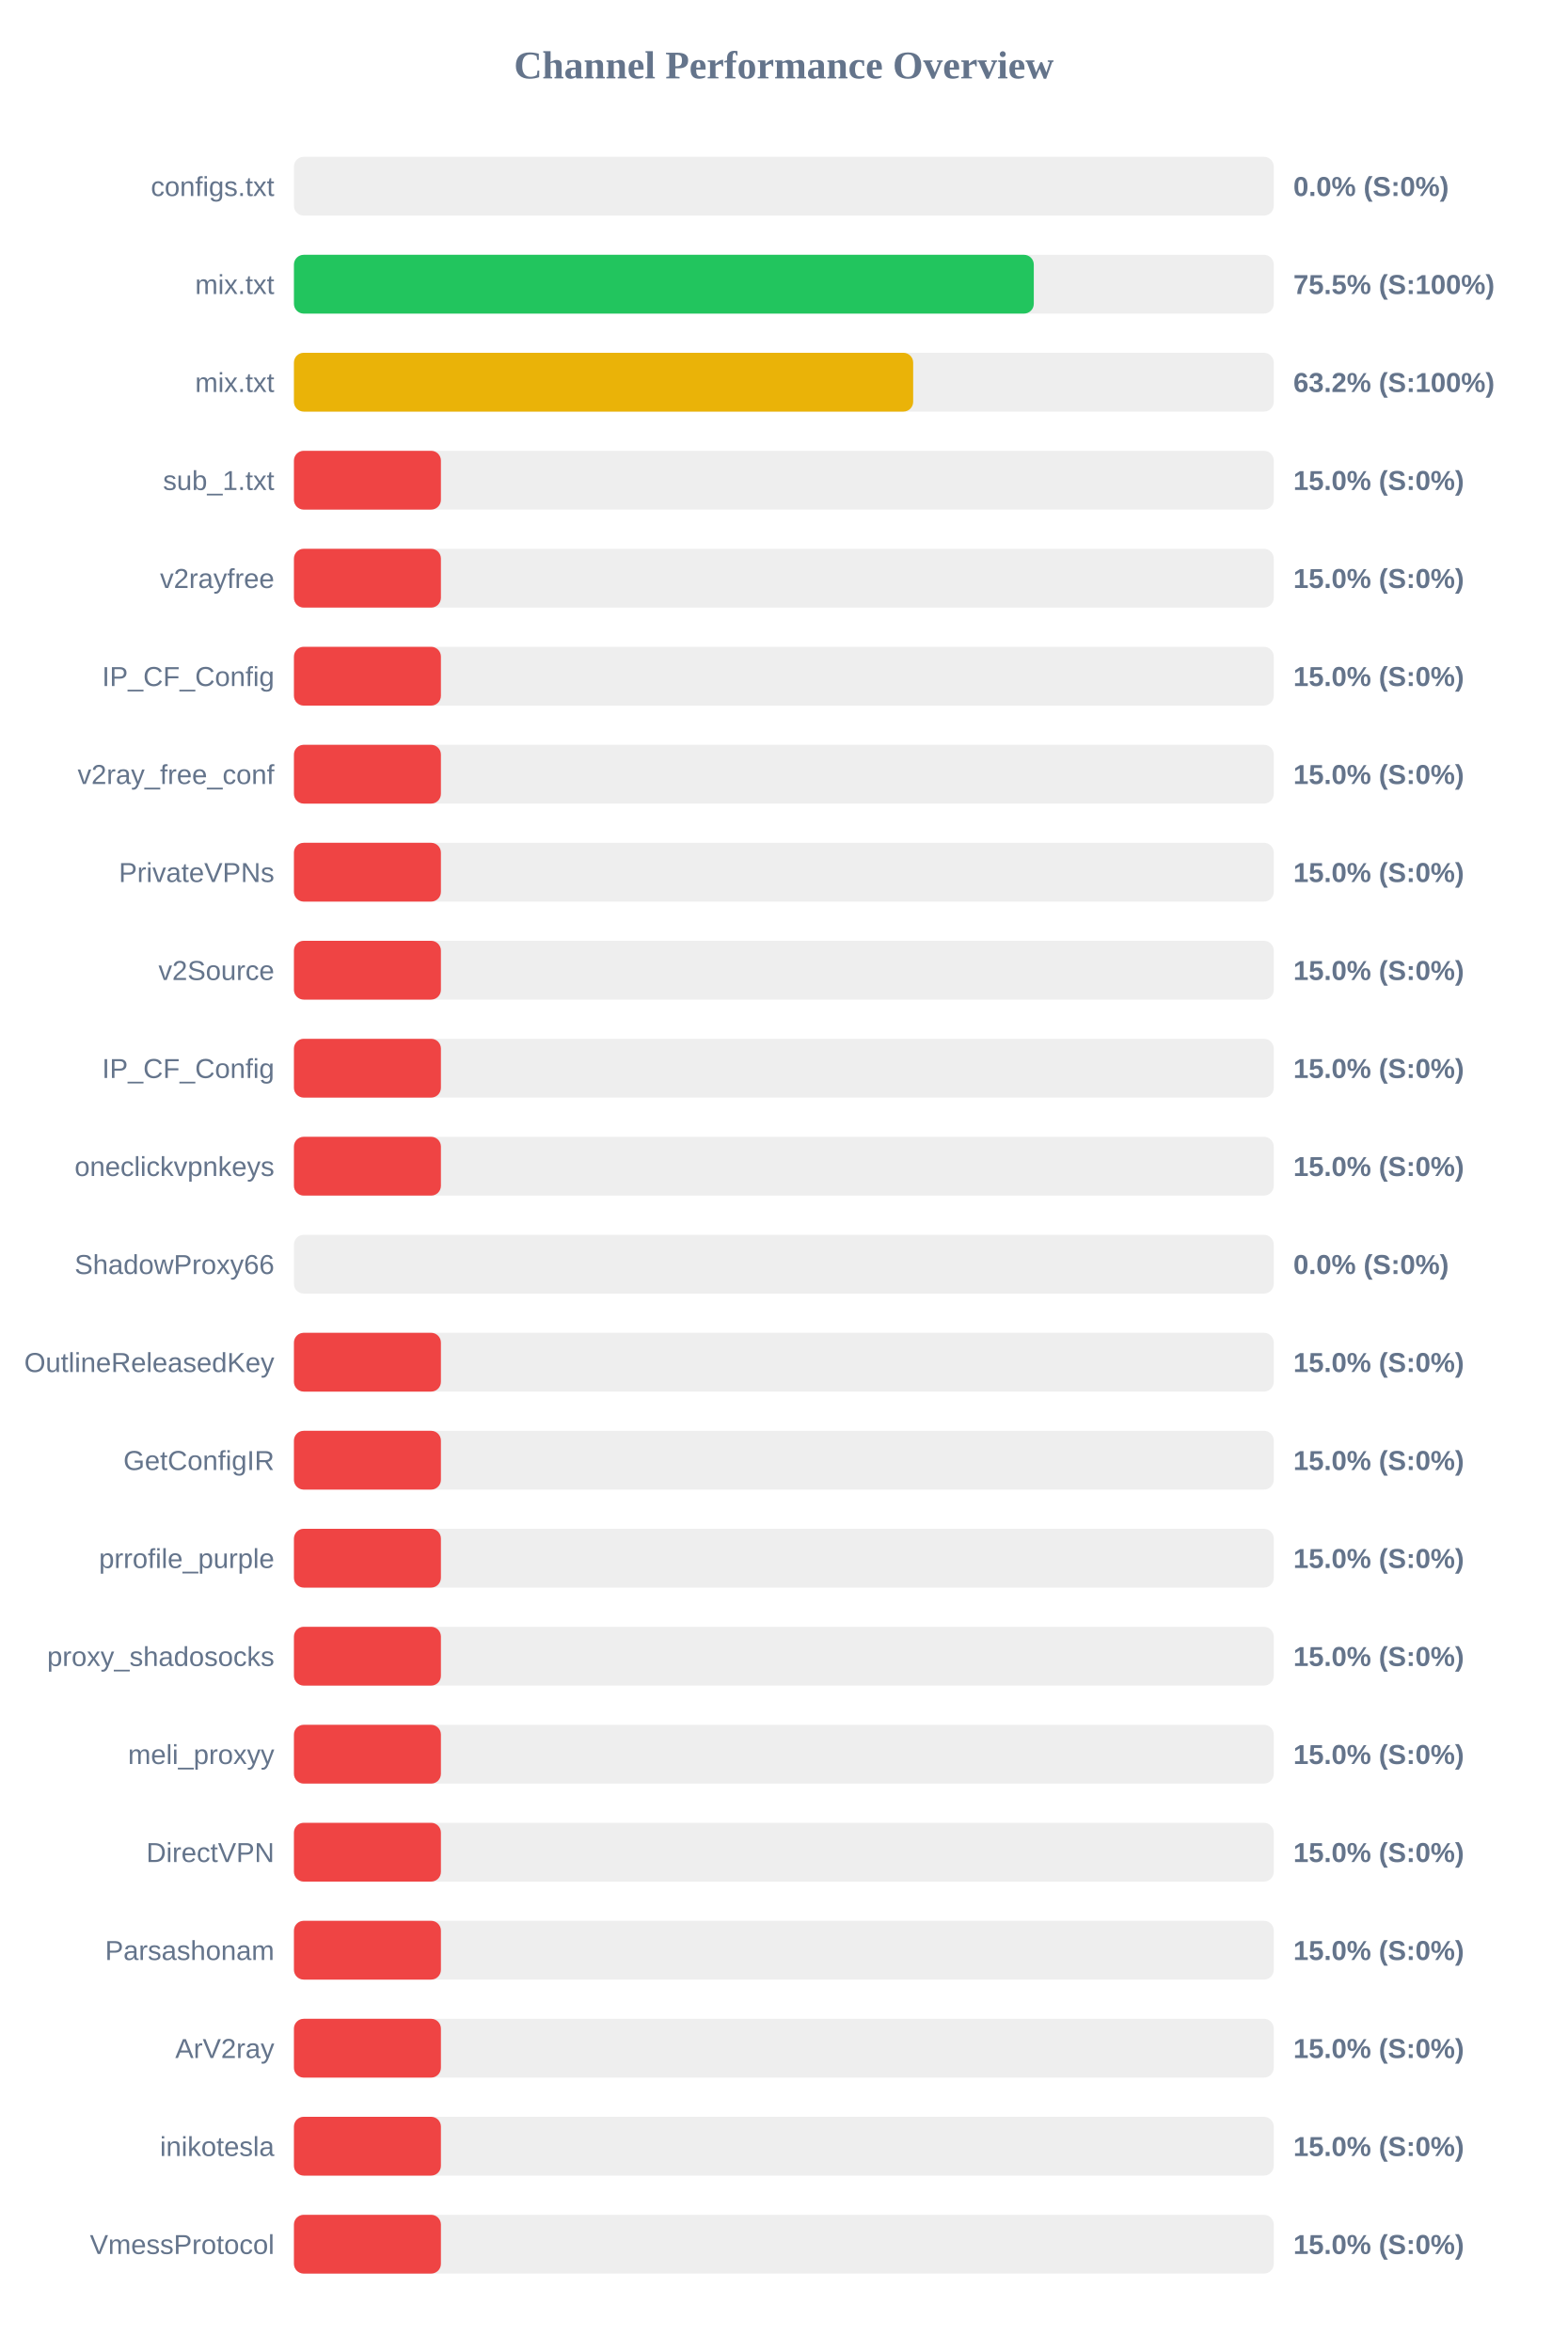
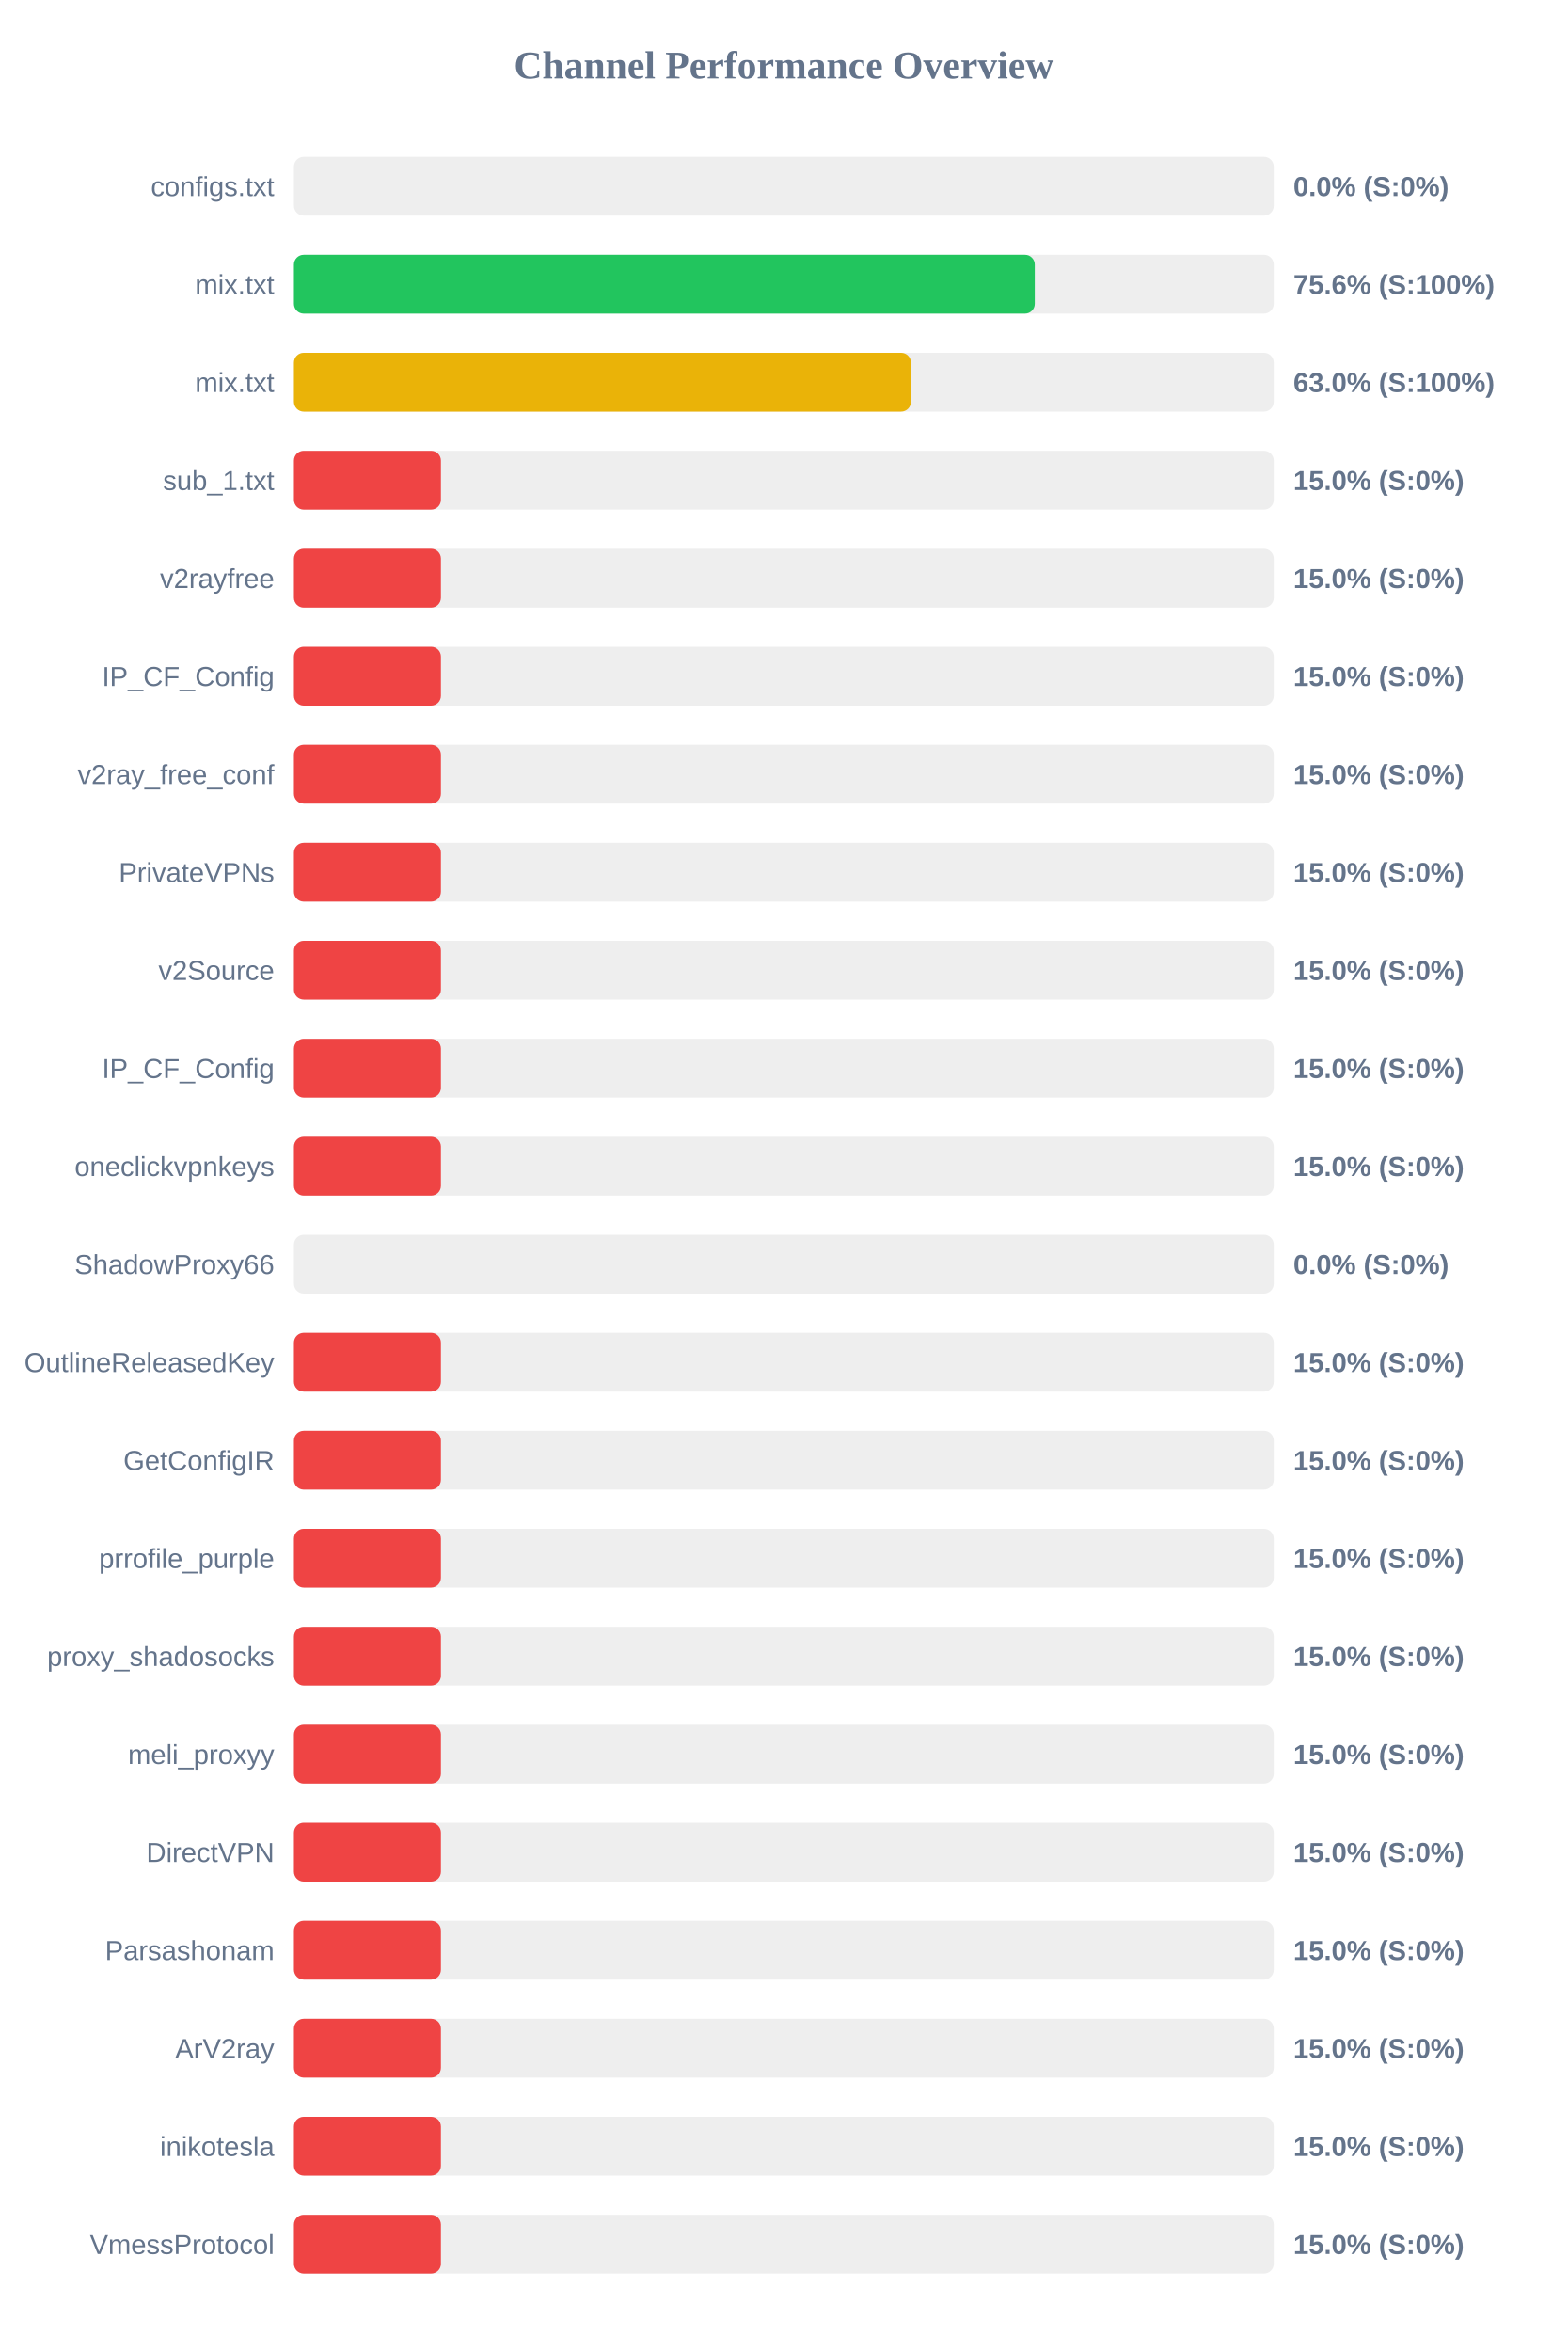
<svg xmlns="http://www.w3.org/2000/svg" width="800" height="1200" version="1.1">
  <style>
        .row { font: 14px Arial; fill: #64748b; }
        .score { font: bold 14px Arial; fill: #64748b; }
    </style>
  <text x="400" y="40" text-anchor="middle" font-size="20px" font-weight="bold" fill="#64748b">Channel Performance Overview</text>
  <rect x="150" y="80" width="500" height="30" fill="#eee" rx="5" />
  <rect x="150" y="80" width="0.0" height="30" fill="#ef4444" rx="5" />
  <text x="140" y="100" text-anchor="end" class="row">configs.txt</text>
  <text x="660" y="100" text-anchor="start" class="score">0.0% (S:0%)</text>
  <rect x="150" y="130" width="500" height="30" fill="#eee" rx="5" />
-   <rect x="150" y="130" width="377.55" height="30" fill="#22c55e" rx="5" />
+   <rect x="150" y="130" width="378.05" height="30" fill="#22c55e" rx="5" />
  <text x="140" y="150" text-anchor="end" class="row">mix.txt</text>
-   <text x="660" y="150" text-anchor="start" class="score">75.5% (S:100%)</text>
+   <text x="660" y="150" text-anchor="start" class="score">75.6% (S:100%)</text>
  <rect x="150" y="180" width="500" height="30" fill="#eee" rx="5" />
-   <rect x="150" y="180" width="316.0" height="30" fill="#eab308" rx="5" />
+   <rect x="150" y="180" width="314.85" height="30" fill="#eab308" rx="5" />
  <text x="140" y="200" text-anchor="end" class="row">mix.txt</text>
-   <text x="660" y="200" text-anchor="start" class="score">63.2% (S:100%)</text>
+   <text x="660" y="200" text-anchor="start" class="score">63.0% (S:100%)</text>
  <rect x="150" y="230" width="500" height="30" fill="#eee" rx="5" />
  <rect x="150" y="230" width="75.0" height="30" fill="#ef4444" rx="5" />
  <text x="140" y="250" text-anchor="end" class="row">sub_1.txt</text>
  <text x="660" y="250" text-anchor="start" class="score">15.0% (S:0%)</text>
  <rect x="150" y="280" width="500" height="30" fill="#eee" rx="5" />
  <rect x="150" y="280" width="75.0" height="30" fill="#ef4444" rx="5" />
  <text x="140" y="300" text-anchor="end" class="row">v2rayfree</text>
  <text x="660" y="300" text-anchor="start" class="score">15.0% (S:0%)</text>
  <rect x="150" y="330" width="500" height="30" fill="#eee" rx="5" />
  <rect x="150" y="330" width="75.0" height="30" fill="#ef4444" rx="5" />
  <text x="140" y="350" text-anchor="end" class="row">IP_CF_Config</text>
  <text x="660" y="350" text-anchor="start" class="score">15.0% (S:0%)</text>
  <rect x="150" y="380" width="500" height="30" fill="#eee" rx="5" />
  <rect x="150" y="380" width="75.0" height="30" fill="#ef4444" rx="5" />
  <text x="140" y="400" text-anchor="end" class="row">v2ray_free_conf</text>
  <text x="660" y="400" text-anchor="start" class="score">15.0% (S:0%)</text>
  <rect x="150" y="430" width="500" height="30" fill="#eee" rx="5" />
  <rect x="150" y="430" width="75.0" height="30" fill="#ef4444" rx="5" />
  <text x="140" y="450" text-anchor="end" class="row">PrivateVPNs</text>
  <text x="660" y="450" text-anchor="start" class="score">15.0% (S:0%)</text>
  <rect x="150" y="480" width="500" height="30" fill="#eee" rx="5" />
  <rect x="150" y="480" width="75.0" height="30" fill="#ef4444" rx="5" />
  <text x="140" y="500" text-anchor="end" class="row">v2Source</text>
  <text x="660" y="500" text-anchor="start" class="score">15.0% (S:0%)</text>
  <rect x="150" y="530" width="500" height="30" fill="#eee" rx="5" />
  <rect x="150" y="530" width="75.0" height="30" fill="#ef4444" rx="5" />
  <text x="140" y="550" text-anchor="end" class="row">IP_CF_Config</text>
  <text x="660" y="550" text-anchor="start" class="score">15.0% (S:0%)</text>
  <rect x="150" y="580" width="500" height="30" fill="#eee" rx="5" />
  <rect x="150" y="580" width="75.0" height="30" fill="#ef4444" rx="5" />
  <text x="140" y="600" text-anchor="end" class="row">oneclickvpnkeys</text>
  <text x="660" y="600" text-anchor="start" class="score">15.0% (S:0%)</text>
  <rect x="150" y="630" width="500" height="30" fill="#eee" rx="5" />
  <rect x="150" y="630" width="0.0" height="30" fill="#ef4444" rx="5" />
  <text x="140" y="650" text-anchor="end" class="row">ShadowProxy66</text>
  <text x="660" y="650" text-anchor="start" class="score">0.0% (S:0%)</text>
  <rect x="150" y="680" width="500" height="30" fill="#eee" rx="5" />
  <rect x="150" y="680" width="75.0" height="30" fill="#ef4444" rx="5" />
  <text x="140" y="700" text-anchor="end" class="row">OutlineReleasedKey</text>
  <text x="660" y="700" text-anchor="start" class="score">15.0% (S:0%)</text>
  <rect x="150" y="730" width="500" height="30" fill="#eee" rx="5" />
  <rect x="150" y="730" width="75.0" height="30" fill="#ef4444" rx="5" />
  <text x="140" y="750" text-anchor="end" class="row">GetConfigIR</text>
  <text x="660" y="750" text-anchor="start" class="score">15.0% (S:0%)</text>
  <rect x="150" y="780" width="500" height="30" fill="#eee" rx="5" />
  <rect x="150" y="780" width="75.0" height="30" fill="#ef4444" rx="5" />
  <text x="140" y="800" text-anchor="end" class="row">prrofile_purple</text>
  <text x="660" y="800" text-anchor="start" class="score">15.0% (S:0%)</text>
  <rect x="150" y="830" width="500" height="30" fill="#eee" rx="5" />
  <rect x="150" y="830" width="75.0" height="30" fill="#ef4444" rx="5" />
  <text x="140" y="850" text-anchor="end" class="row">proxy_shadosocks</text>
  <text x="660" y="850" text-anchor="start" class="score">15.0% (S:0%)</text>
  <rect x="150" y="880" width="500" height="30" fill="#eee" rx="5" />
  <rect x="150" y="880" width="75.0" height="30" fill="#ef4444" rx="5" />
  <text x="140" y="900" text-anchor="end" class="row">meli_proxyy</text>
  <text x="660" y="900" text-anchor="start" class="score">15.0% (S:0%)</text>
  <rect x="150" y="930" width="500" height="30" fill="#eee" rx="5" />
  <rect x="150" y="930" width="75.0" height="30" fill="#ef4444" rx="5" />
  <text x="140" y="950" text-anchor="end" class="row">DirectVPN</text>
  <text x="660" y="950" text-anchor="start" class="score">15.0% (S:0%)</text>
  <rect x="150" y="980" width="500" height="30" fill="#eee" rx="5" />
  <rect x="150" y="980" width="75.0" height="30" fill="#ef4444" rx="5" />
  <text x="140" y="1000" text-anchor="end" class="row">Parsashonam</text>
  <text x="660" y="1000" text-anchor="start" class="score">15.0% (S:0%)</text>
  <rect x="150" y="1030" width="500" height="30" fill="#eee" rx="5" />
  <rect x="150" y="1030" width="75.0" height="30" fill="#ef4444" rx="5" />
  <text x="140" y="1050" text-anchor="end" class="row">ArV2ray</text>
  <text x="660" y="1050" text-anchor="start" class="score">15.0% (S:0%)</text>
  <rect x="150" y="1080" width="500" height="30" fill="#eee" rx="5" />
  <rect x="150" y="1080" width="75.0" height="30" fill="#ef4444" rx="5" />
  <text x="140" y="1100" text-anchor="end" class="row">inikotesla</text>
  <text x="660" y="1100" text-anchor="start" class="score">15.0% (S:0%)</text>
  <rect x="150" y="1130" width="500" height="30" fill="#eee" rx="5" />
  <rect x="150" y="1130" width="75.0" height="30" fill="#ef4444" rx="5" />
  <text x="140" y="1150" text-anchor="end" class="row">VmessProtocol</text>
  <text x="660" y="1150" text-anchor="start" class="score">15.0% (S:0%)</text>
</svg>
